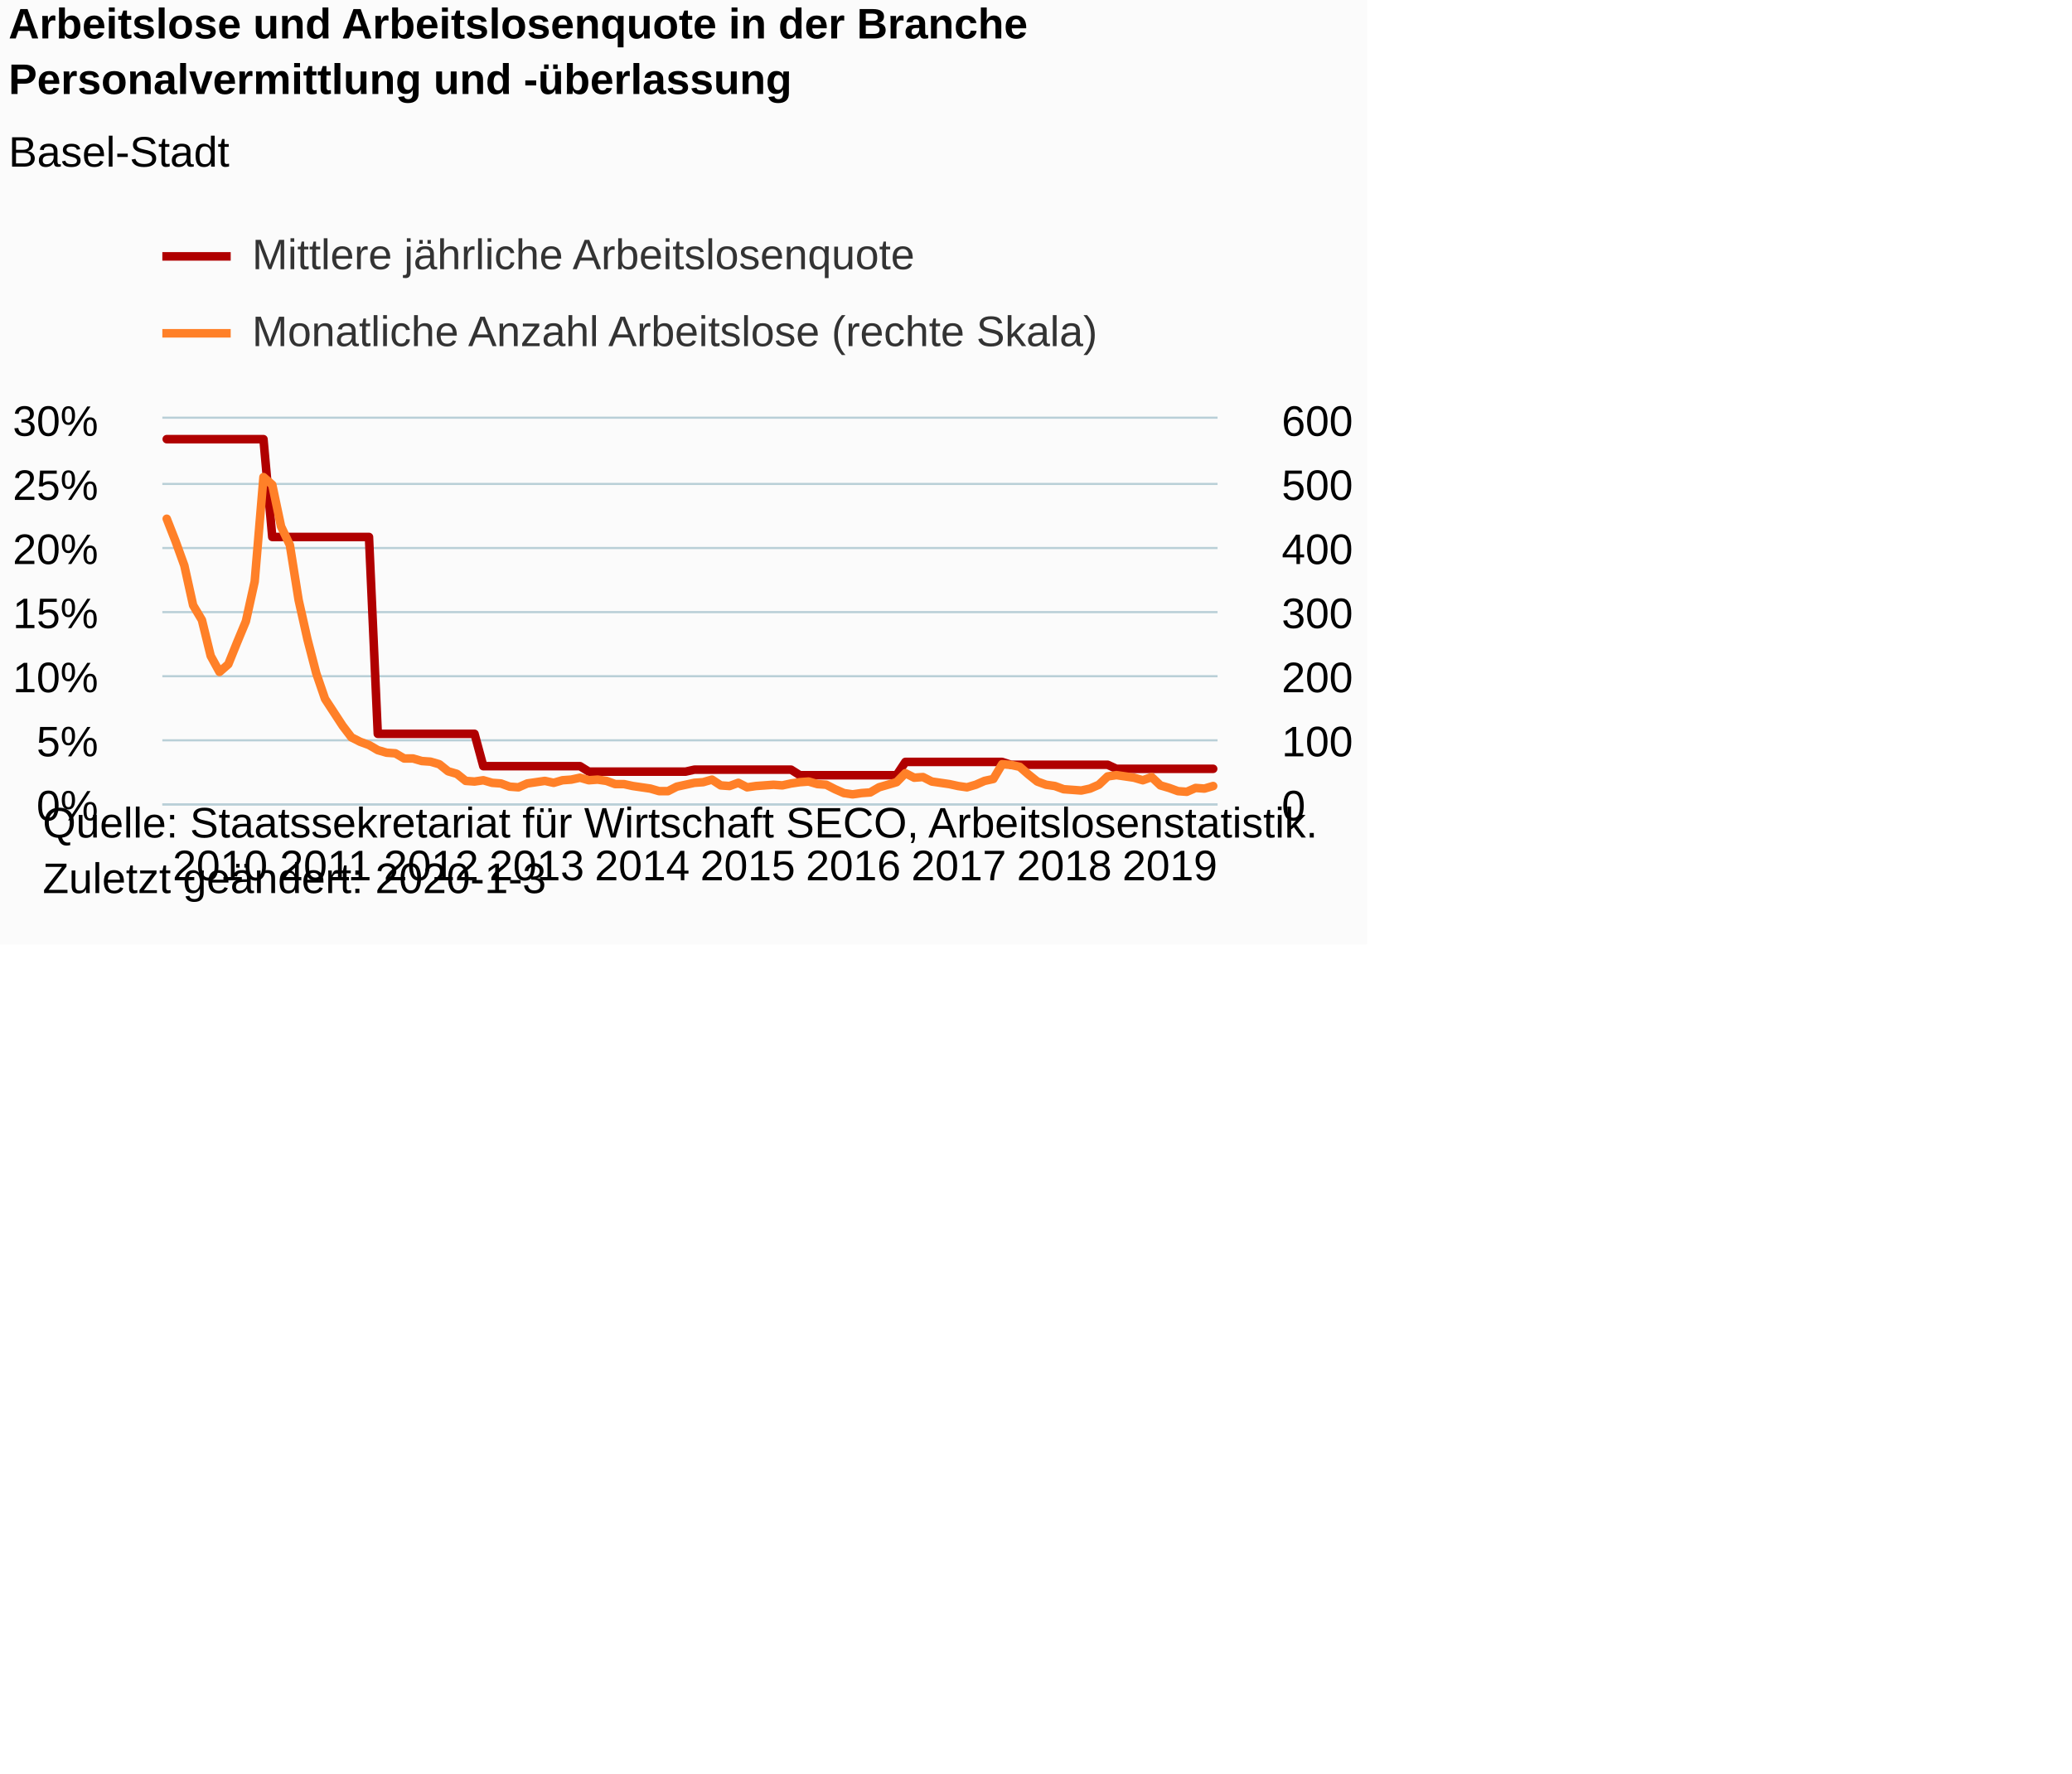
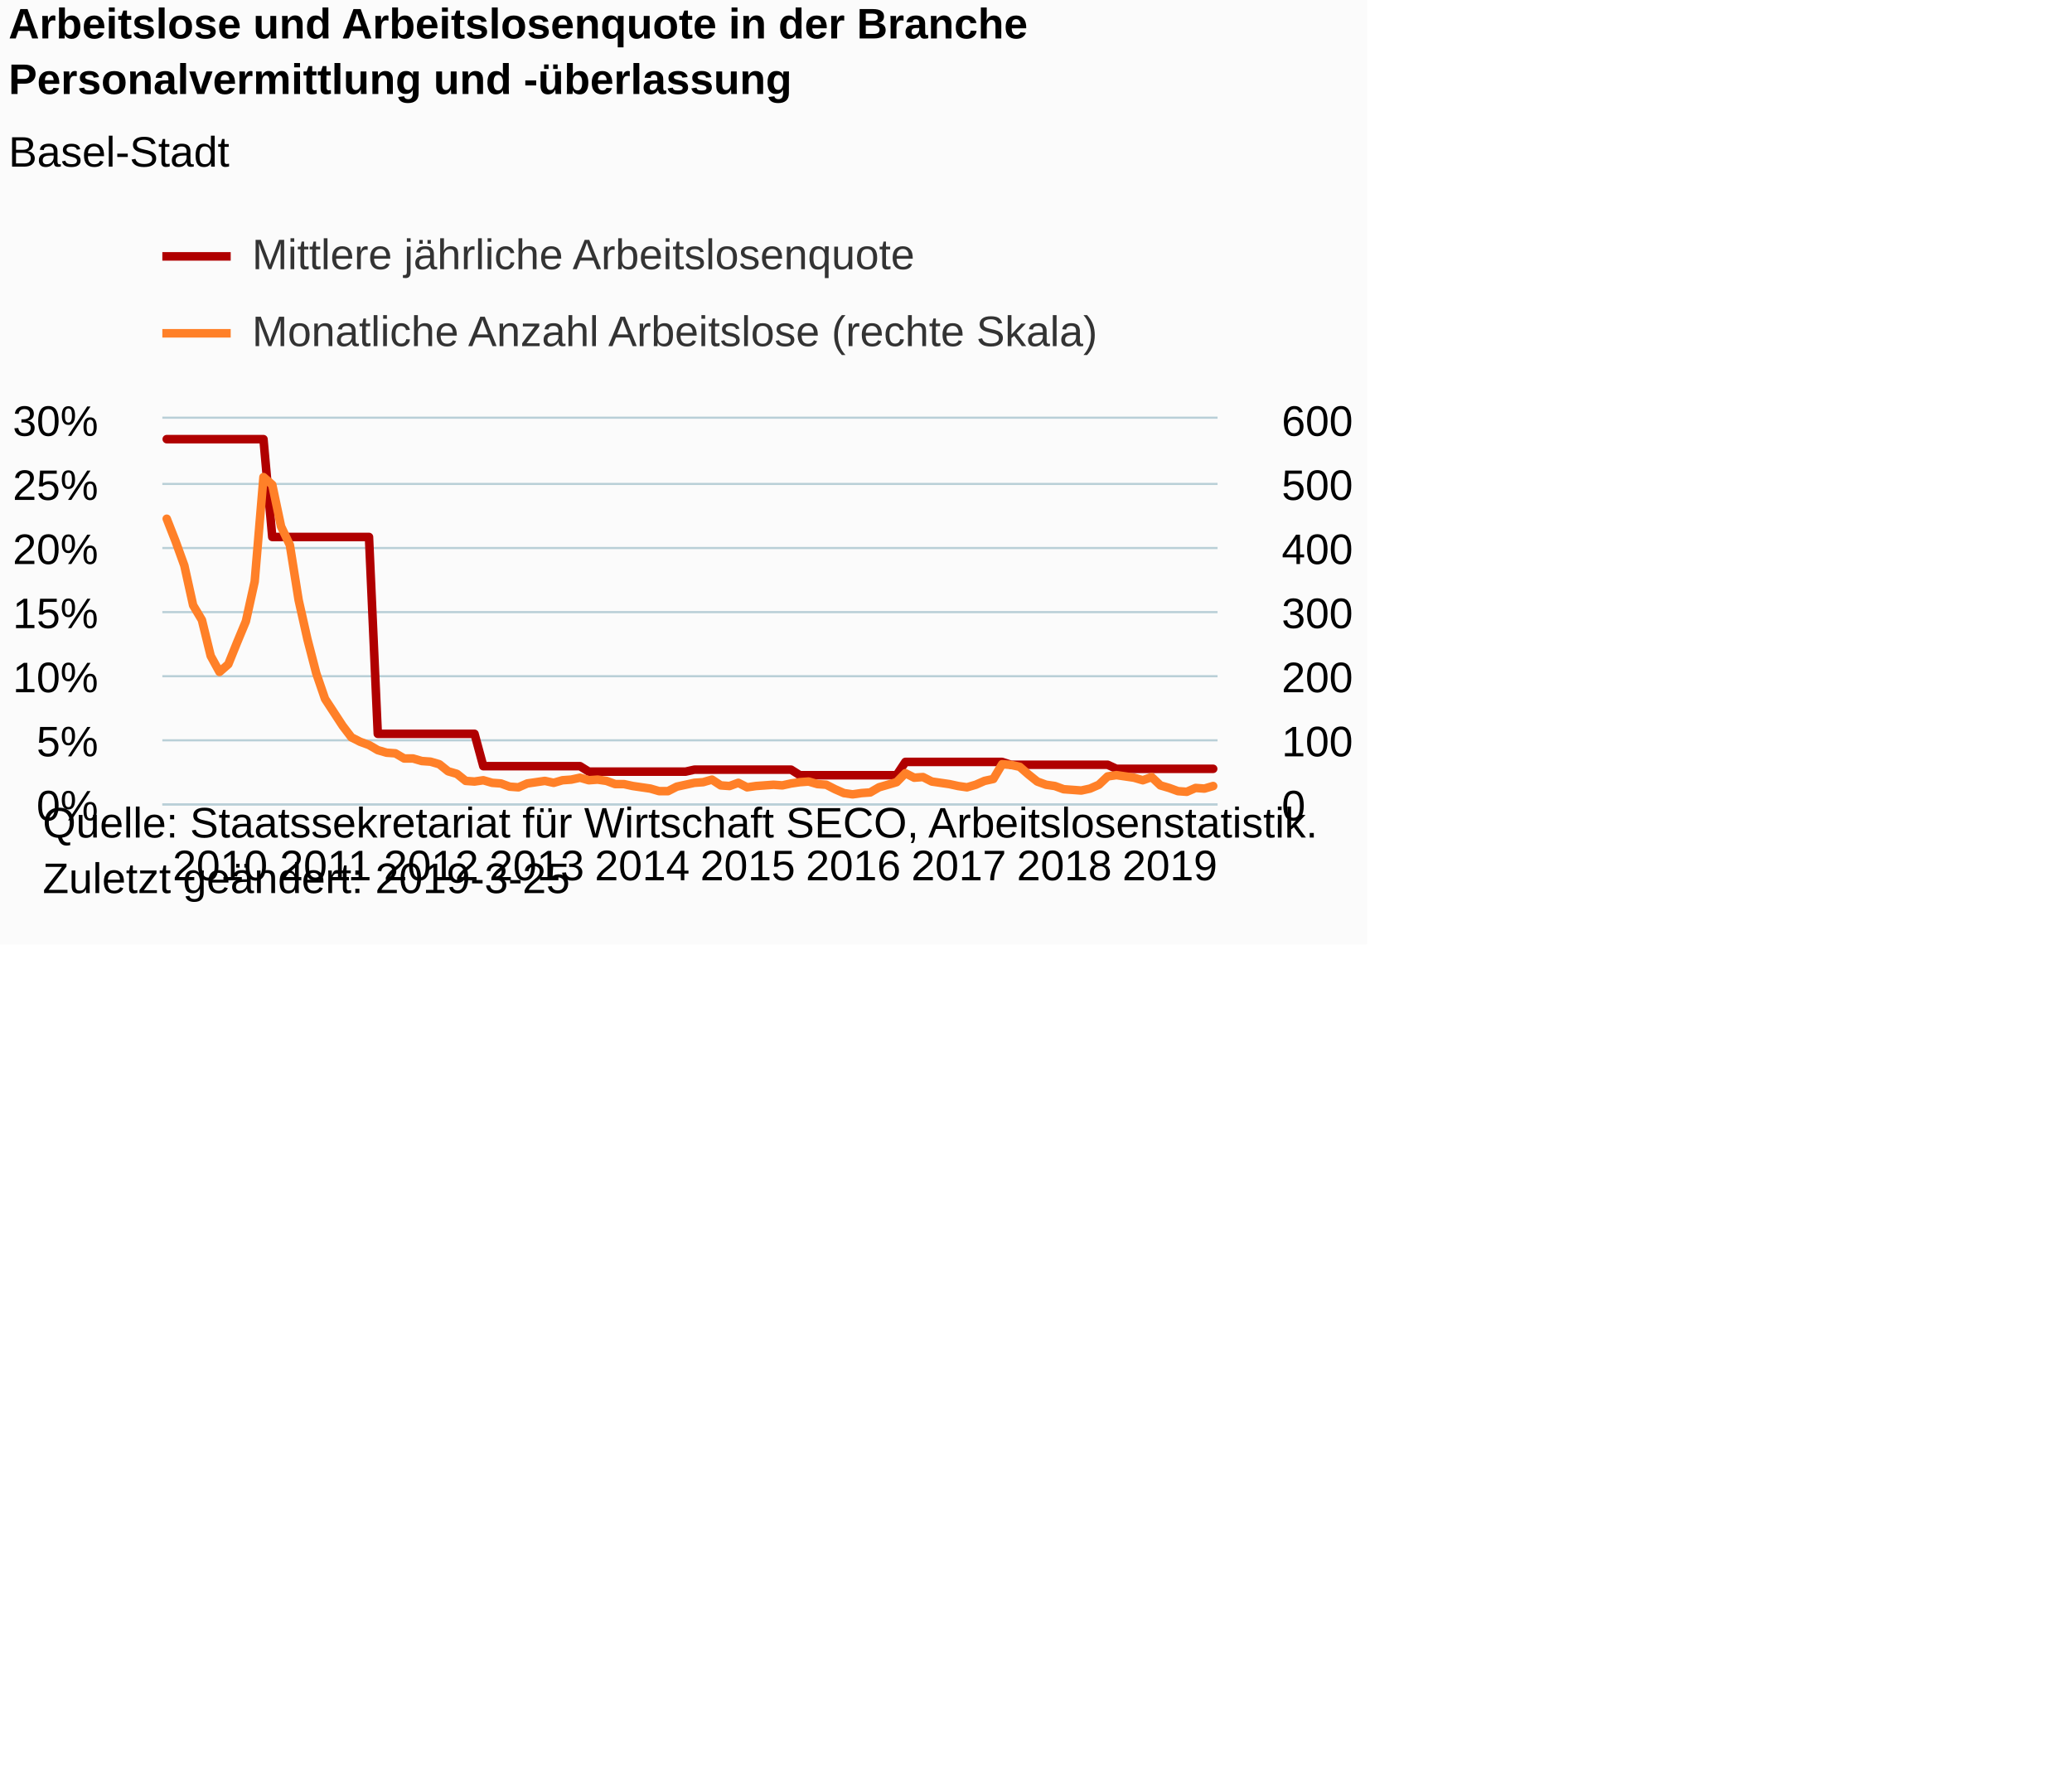
<svg xmlns="http://www.w3.org/2000/svg" version="1.1" class="highcharts-root" style="font-family:Arial;font-size:12px;" viewBox="0 0 485 415">
  <defs>
-     <clipPath id="highcharts-apxo3b3-8">
+     <clipPath id="highcharts-u5jeueb-8">
      <rect x="0" y="0" width="247" height="90" fill="none" />
    </clipPath>
-     <clipPath id="highcharts-apxo3b3-9">
+     <clipPath id="highcharts-u5jeueb-9">
      <rect x="0" y="0" width="247" height="90" fill="none" />
    </clipPath>
-     <clipPath id="highcharts-apxo3b3-10">
+     <clipPath id="highcharts-u5jeueb-10">
      <rect x="0" y="0" width="247" height="90" fill="none" />
    </clipPath>
  </defs>
  <rect fill="#fbfbfb" class="highcharts-background" x="0" y="0" width="320" height="221" rx="0" ry="0" />
  <rect fill="none" class="highcharts-plot-background" x="38" y="98" width="247" height="90" />
  <g class="highcharts-pane-group" data-z-index="0" />
  <g class="highcharts-grid highcharts-xaxis-grid " data-z-index="1">
    <path fill="none" data-z-index="1" class="highcharts-grid-line" d="M 38.5 98 L 38.5 188" opacity="1" />
    <path fill="none" data-z-index="1" class="highcharts-grid-line" d="M 63.5 98 L 63.5 188" opacity="1" />
    <path fill="none" data-z-index="1" class="highcharts-grid-line" d="M 87.5 98 L 87.5 188" opacity="1" />
    <path fill="none" data-z-index="1" class="highcharts-grid-line" d="M 112.5 98 L 112.5 188" opacity="1" />
    <path fill="none" data-z-index="1" class="highcharts-grid-line" d="M 137.5 98 L 137.5 188" opacity="1" />
    <path fill="none" data-z-index="1" class="highcharts-grid-line" d="M 162.5 98 L 162.5 188" opacity="1" />
    <path fill="none" data-z-index="1" class="highcharts-grid-line" d="M 186.5 98 L 186.5 188" opacity="1" />
    <path fill="none" data-z-index="1" class="highcharts-grid-line" d="M 211.5 98 L 211.5 188" opacity="1" />
    <path fill="none" data-z-index="1" class="highcharts-grid-line" d="M 236.5 98 L 236.5 188" opacity="1" />
    <path fill="none" data-z-index="1" class="highcharts-grid-line" d="M 260.5 98 L 260.5 188" opacity="1" />
  </g>
  <g class="highcharts-grid highcharts-yaxis-grid " data-z-index="1">
    <path fill="none" stroke="#B9CFD7" stroke-width="0.5" data-z-index="1" class="highcharts-grid-line" d="M 38 188.25 L 285 188.25" opacity="1" />
    <path fill="none" stroke="#B9CFD7" stroke-width="0.5" data-z-index="1" class="highcharts-grid-line" d="M 38 173.25 L 285 173.25" opacity="1" />
    <path fill="none" stroke="#B9CFD7" stroke-width="0.5" data-z-index="1" class="highcharts-grid-line" d="M 38 158.25 L 285 158.25" opacity="1" />
    <path fill="none" stroke="#B9CFD7" stroke-width="0.5" data-z-index="1" class="highcharts-grid-line" d="M 38 143.25 L 285 143.25" opacity="1" />
    <path fill="none" stroke="#B9CFD7" stroke-width="0.5" data-z-index="1" class="highcharts-grid-line" d="M 38 128.25 L 285 128.25" opacity="1" />
    <path fill="none" stroke="#B9CFD7" stroke-width="0.5" data-z-index="1" class="highcharts-grid-line" d="M 38 113.25 L 285 113.25" opacity="1" />
    <path fill="none" stroke="#B9CFD7" stroke-width="0.5" data-z-index="1" class="highcharts-grid-line" d="M 38 97.75 L 285 97.75" opacity="1" />
  </g>
  <g class="highcharts-grid highcharts-yaxis-grid " data-z-index="1">
    <path fill="none" data-z-index="1" class="highcharts-grid-line" d="M 38 188.5 L 285 188.5" opacity="1" />
    <path fill="none" data-z-index="1" class="highcharts-grid-line" d="M 38 173.5 L 285 173.5" opacity="1" />
    <path fill="none" data-z-index="1" class="highcharts-grid-line" d="M 38 158.5 L 285 158.5" opacity="1" />
    <path fill="none" data-z-index="1" class="highcharts-grid-line" d="M 38 143.5 L 285 143.5" opacity="1" />
    <path fill="none" data-z-index="1" class="highcharts-grid-line" d="M 38 128.5 L 285 128.5" opacity="1" />
    <path fill="none" data-z-index="1" class="highcharts-grid-line" d="M 38 113.5 L 285 113.5" opacity="1" />
    <path fill="none" data-z-index="1" class="highcharts-grid-line" d="M 38 98.5 L 285 98.5" opacity="1" />
  </g>
  <rect fill="none" class="highcharts-plot-border" data-z-index="1" x="38" y="98" width="247" height="90" />
  <g class="highcharts-axis highcharts-xaxis " data-z-index="2">
    <path fill="none" class="highcharts-axis-line" stroke="#B9CFD7" stroke-width="0.5" data-z-index="7" d="M 38 188.25 L 285 188.25" />
  </g>
  <g class="highcharts-axis highcharts-yaxis " data-z-index="2">
    <path fill="none" class="highcharts-axis-line" data-z-index="7" d="M 38 98 L 38 188" />
  </g>
  <g class="highcharts-axis highcharts-yaxis " data-z-index="2">
    <path fill="none" class="highcharts-axis-line" data-z-index="7" d="M 285 98 L 285 188" />
  </g>
  <g class="highcharts-series-group" data-z-index="3">
-     <g data-z-index="0.1" class="highcharts-series highcharts-series-0 highcharts-line-series " transform="translate(38,98) scale(1 1)" clip-path="url(#highcharts-apxo3b3-9)">
+     <g data-z-index="0.1" class="highcharts-series highcharts-series-0 highcharts-line-series " transform="translate(38,98) scale(1 1)" clip-path="url(#highcharts-u5jeueb-9)">
      <path fill="none" d="M 1.029 4.772 L 3.087 4.772 L 5.146 4.772 L 7.204 4.772 L 9.262 4.772 L 11.321 4.772 L 13.379 4.772 L 15.438 4.772 L 17.496 4.772 L 19.554 4.772 L 21.613 4.772 L 23.671 4.772 L 25.729 27.663 L 27.788 27.663 L 29.846 27.663 L 31.904 27.663 L 33.962 27.663 L 36.021 27.663 L 38.079 27.663 L 40.138 27.663 L 42.196 27.663 L 44.254 27.663 L 46.312 27.663 L 48.371 27.663 L 50.429 73.731 L 52.487 73.731 L 54.546 73.731 L 56.604 73.731 L 58.663 73.731 L 60.721 73.731 L 62.779 73.731 L 64.838 73.731 L 66.896 73.731 L 68.954 73.731 L 71.013 73.731 L 73.071 73.731 L 75.129 81.303 L 77.188 81.303 L 79.246 81.303 L 81.304 81.303 L 83.362 81.303 L 85.421 81.303 L 87.479 81.303 L 89.537 81.303 L 91.596 81.303 L 93.654 81.303 L 95.713 81.303 L 97.771 81.303 L 99.829 82.583 L 101.888 82.583 L 103.946 82.583 L 106.004 82.583 L 108.062 82.583 L 110.121 82.583 L 112.179 82.583 L 114.237 82.583 L 116.296 82.583 L 118.354 82.583 L 120.412 82.583 L 122.471 82.583 L 124.529 82.12 L 126.588 82.12 L 128.646 82.12 L 130.704 82.12 L 132.762 82.12 L 134.821 82.12 L 136.879 82.12 L 138.938 82.12 L 140.996 82.12 L 143.054 82.12 L 145.113 82.12 L 147.171 82.12 L 149.229 83.422 L 151.287 83.422 L 153.346 83.422 L 155.404 83.422 L 157.463 83.422 L 159.521 83.422 L 161.579 83.422 L 163.637 83.422 L 165.696 83.422 L 167.754 83.422 L 169.812 83.422 L 171.871 83.422 L 173.929 80.309 L 175.988 80.309 L 178.046 80.309 L 180.104 80.309 L 182.162 80.309 L 184.221 80.309 L 186.279 80.309 L 188.338 80.309 L 190.396 80.309 L 192.454 80.309 L 194.512 80.309 L 196.571 80.309 L 198.629 80.972 L 200.688 80.972 L 202.746 80.972 L 204.804 80.972 L 206.863 80.972 L 208.921 80.972 L 210.979 80.972 L 213.037 80.972 L 215.096 80.972 L 217.154 80.972 L 219.213 80.972 L 221.271 80.972 L 223.329 81.921 L 225.387 81.921 L 227.446 81.921 L 229.504 81.921 L 231.562 81.921 L 233.621 81.921 L 235.679 81.921 L 237.738 81.921 L 239.796 81.921 L 241.854 81.921 L 243.912 81.921 L 245.971 81.921" class="highcharts-graph" data-z-index="1" stroke="#B00000" stroke-width="2" stroke-linejoin="round" stroke-linecap="round" />
    </g>
    <g data-z-index="0.1" class="highcharts-markers highcharts-series-0 highcharts-line-series " transform="translate(38,98) scale(1 1)" clip-path="none" />
-     <g data-z-index="0.1" class="highcharts-series highcharts-series-1 highcharts-line-series " transform="translate(38,98) scale(1 1)" clip-path="url(#highcharts-apxo3b3-10)">
+     <g data-z-index="0.1" class="highcharts-series highcharts-series-1 highcharts-line-series " transform="translate(38,98) scale(1 1)" clip-path="url(#highcharts-u5jeueb-10)">
      <path fill="none" d="M 1.029 23.4 L 3.087 28.65 L 5.146 34.35 L 7.204 43.65 L 9.262 47.1 L 11.321 55.5 L 13.379 59.25 L 15.438 57.45 L 17.496 52.35 L 19.554 47.4 L 21.613 38.1 L 23.671 13.65 L 25.729 15.45 L 27.788 25.2 L 29.846 29.55 L 31.904 42.45 L 33.962 51.6 L 36.021 59.55 L 38.079 65.55 L 40.138 68.7 L 42.196 71.85 L 44.254 74.55 L 46.312 75.6 L 48.371 76.35 L 50.429 77.55 L 52.487 78.15 L 54.546 78.3 L 56.604 79.5 L 58.663 79.5 L 60.721 80.1 L 62.779 80.25 L 64.838 80.85 L 66.896 82.5 L 68.954 83.1 L 71.013 84.75 L 73.071 84.9 L 75.129 84.6 L 77.188 85.2 L 79.246 85.35 L 81.304 86.1 L 83.362 86.25 L 85.421 85.35 L 87.479 85.05 L 89.537 84.75 L 91.596 85.2 L 93.654 84.6 L 95.713 84.45 L 97.771 84 L 99.829 84.6 L 101.888 84.45 L 103.946 84.75 L 106.004 85.5 L 108.062 85.5 L 110.121 85.95 L 112.179 86.25 L 114.237 86.55 L 116.296 87.15 L 118.354 87.15 L 120.412 86.1 L 122.471 85.65 L 124.529 85.2 L 126.588 85.05 L 128.646 84.45 L 130.704 85.8 L 132.762 85.95 L 134.821 85.2 L 136.879 86.25 L 138.938 85.95 L 140.996 85.8 L 143.054 85.65 L 145.113 85.8 L 147.171 85.35 L 149.229 85.05 L 151.287 84.9 L 153.346 85.5 L 155.404 85.65 L 157.463 86.7 L 159.521 87.6 L 161.579 87.9 L 163.637 87.6 L 165.696 87.45 L 167.754 86.25 L 169.812 85.65 L 171.871 85.05 L 173.929 82.95 L 175.988 84 L 178.046 83.85 L 180.104 84.9 L 182.162 85.2 L 184.221 85.5 L 186.279 85.95 L 188.338 86.25 L 190.396 85.65 L 192.454 84.75 L 194.512 84.3 L 196.571 80.85 L 198.629 81 L 200.688 81.45 L 202.746 83.25 L 204.804 84.9 L 206.863 85.65 L 208.921 85.95 L 210.979 86.7 L 213.037 86.85 L 215.096 87 L 217.154 86.55 L 219.213 85.65 L 221.271 83.7 L 223.329 83.4 L 225.387 83.7 L 227.446 84 L 229.504 84.6 L 231.562 83.85 L 233.621 85.8 L 235.679 86.4 L 237.738 87.15 L 239.796 87.3 L 241.854 86.4 L 243.912 86.55 L 245.971 85.95" class="highcharts-graph" data-z-index="1" stroke="#FF8028" stroke-width="2" stroke-linejoin="round" stroke-linecap="round" />
    </g>
    <g data-z-index="0.1" class="highcharts-markers highcharts-series-1 highcharts-line-series " transform="translate(38,98) scale(1 1)" clip-path="none" />
  </g>
  <text x="2" text-anchor="start" class="highcharts-title" data-z-index="4" style="color:#000000;font-size:10px;font-weight:bold;fill:#000000;" y="9">
    <tspan>Arbeitslose und Arbeitslosenquote in der Branche</tspan>
    <tspan dy="13" x="2">Personalvermittlung und -überlassung</tspan>
  </text>
  <text x="2" text-anchor="start" class="highcharts-subtitle" data-z-index="4" style="color:#000000;font-size:10px;font-weight:normal;font-family:Arial;fill:#000000;" y="39">
    <tspan>Basel-Stadt</tspan>
  </text>
  <g class="highcharts-legend" data-z-index="7" transform="translate(38,55)">
    <rect fill="none" class="highcharts-legend-box" rx="0" ry="0" x="0" y="0" width="231" height="31" visibility="visible" />
    <g data-z-index="1">
      <g>
        <g class="highcharts-legend-item highcharts-line-series highcharts-color-undefined highcharts-series-0" data-z-index="1" transform="translate(0,-5)">
          <path fill="none" d="M 0 10 L 16 10" class="highcharts-graph" stroke="#B00000" stroke-width="2" />
          <text x="21" style="color:#333333;font-size:10px;font-weight:normal;cursor:pointer;fill:#333333;" text-anchor="start" data-z-index="2" y="13">
            <tspan>Mittlere jährliche Arbeitslosenquote</tspan>
          </text>
        </g>
        <g class="highcharts-legend-item highcharts-line-series highcharts-color-undefined highcharts-series-1" data-z-index="1" transform="translate(0,13)">
          <path fill="none" d="M 0 10 L 16 10" class="highcharts-graph" stroke="#FF8028" stroke-width="2" />
          <text x="21" y="13" style="color:#333333;font-size:10px;font-weight:normal;cursor:pointer;fill:#333333;" text-anchor="start" data-z-index="2">
            <tspan>Monatliche Anzahl Arbeitslose (rechte Skala)</tspan>
          </text>
        </g>
      </g>
    </g>
  </g>
  <g class="highcharts-axis-labels highcharts-xaxis-labels " data-z-index="7">
    <text x="51.529" style="color:#000000;cursor:default;font-size:10px;white-space:nowrap;fill:#000000;" text-anchor="middle" transform="translate(0,0)" y="206" opacity="1">2010</text>
    <text x="76.229" style="color:#000000;cursor:default;font-size:10px;white-space:nowrap;fill:#000000;" text-anchor="middle" transform="translate(0,0)" y="206" opacity="1">2011</text>
    <text x="100.929" style="color:#000000;cursor:default;font-size:10px;white-space:nowrap;fill:#000000;" text-anchor="middle" transform="translate(0,0)" y="206" opacity="1">2012</text>
    <text x="125.629" style="color:#000000;cursor:default;font-size:10px;white-space:nowrap;fill:#000000;" text-anchor="middle" transform="translate(0,0)" y="206" opacity="1">2013</text>
    <text x="150.329" style="color:#000000;cursor:default;font-size:10px;white-space:nowrap;fill:#000000;" text-anchor="middle" transform="translate(0,0)" y="206" opacity="1">2014</text>
    <text x="175.029" style="color:#000000;cursor:default;font-size:10px;white-space:nowrap;fill:#000000;" text-anchor="middle" transform="translate(0,0)" y="206" opacity="1">2015</text>
    <text x="199.729" style="color:#000000;cursor:default;font-size:10px;white-space:nowrap;fill:#000000;" text-anchor="middle" transform="translate(0,0)" y="206" opacity="1">2016</text>
    <text x="224.429" style="color:#000000;cursor:default;font-size:10px;white-space:nowrap;fill:#000000;" text-anchor="middle" transform="translate(0,0)" y="206" opacity="1">2017</text>
    <text x="249.129" style="color:#000000;cursor:default;font-size:10px;white-space:nowrap;fill:#000000;" text-anchor="middle" transform="translate(0,0)" y="206" opacity="1">2018</text>
    <text x="273.829" style="color:#000000;cursor:default;font-size:10px;white-space:nowrap;fill:#000000;" text-anchor="middle" transform="translate(0,0)" y="206" opacity="1">2019</text>
  </g>
  <g class="highcharts-axis-labels highcharts-yaxis-labels " data-z-index="7">
    <text x="23" style="color:#000000;cursor:default;font-size:10px;fill:#000000;" text-anchor="end" transform="translate(0,0)" y="192" opacity="1">0%</text>
    <text x="23" style="color:#000000;cursor:default;font-size:10px;fill:#000000;" text-anchor="end" transform="translate(0,0)" y="177" opacity="1">5%</text>
    <text x="23" style="color:#000000;cursor:default;font-size:10px;fill:#000000;" text-anchor="end" transform="translate(0,0)" y="162" opacity="1">10%</text>
    <text x="23" style="color:#000000;cursor:default;font-size:10px;fill:#000000;" text-anchor="end" transform="translate(0,0)" y="147" opacity="1">15%</text>
    <text x="23" style="color:#000000;cursor:default;font-size:10px;fill:#000000;" text-anchor="end" transform="translate(0,0)" y="132" opacity="1">20%</text>
    <text x="23" style="color:#000000;cursor:default;font-size:10px;fill:#000000;" text-anchor="end" transform="translate(0,0)" y="117" opacity="1">25%</text>
    <text x="23" style="color:#000000;cursor:default;font-size:10px;fill:#000000;" text-anchor="end" transform="translate(0,0)" y="102" opacity="1">30%</text>
  </g>
  <g class="highcharts-axis-labels highcharts-yaxis-labels " data-z-index="7">
    <text x="300" style="color:#000000;cursor:default;font-size:10px;fill:#000000;" text-anchor="start" transform="translate(0,0)" y="192" opacity="1">0</text>
    <text x="300" style="color:#000000;cursor:default;font-size:10px;fill:#000000;" text-anchor="start" transform="translate(0,0)" y="177" opacity="1">100</text>
    <text x="300" style="color:#000000;cursor:default;font-size:10px;fill:#000000;" text-anchor="start" transform="translate(0,0)" y="162" opacity="1">200</text>
    <text x="300" style="color:#000000;cursor:default;font-size:10px;fill:#000000;" text-anchor="start" transform="translate(0,0)" y="147" opacity="1">300</text>
    <text x="300" style="color:#000000;cursor:default;font-size:10px;fill:#000000;" text-anchor="start" transform="translate(0,0)" y="132" opacity="1">400</text>
    <text x="300" style="color:#000000;cursor:default;font-size:10px;fill:#000000;" text-anchor="start" transform="translate(0,0)" y="117" opacity="1">500</text>
    <text x="300" style="color:#000000;cursor:default;font-size:10px;fill:#000000;" text-anchor="start" transform="translate(0,0)" y="102" opacity="1">600</text>
  </g>
  <text x="10" class="highcharts-credits" text-anchor="start" data-z-index="8" style="cursor:default;color:#000000;font-size:10px;fill:#000000;" y="196">
    <tspan>Quelle: Staatssekretariat für Wirtschaft SECO, Arbeitslosenstatistik.</tspan>
-     <tspan x="10" dy="13">Zuletzt geändert: 2020-1-3</tspan>
+     <tspan x="10" dy="13">Zuletzt geändert: 2019-3-25</tspan>
  </text>
</svg>
